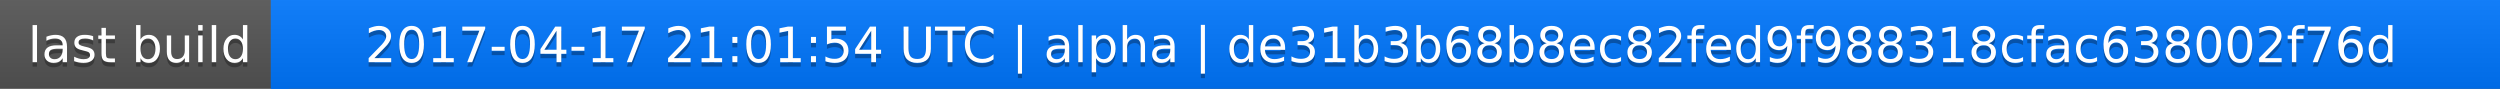
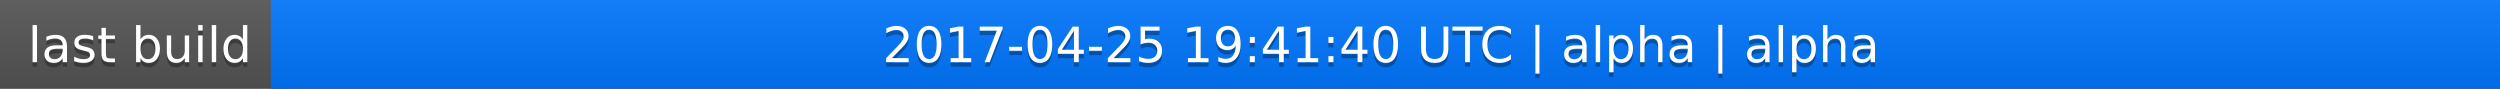
<svg xmlns="http://www.w3.org/2000/svg" width="563" height="20">
  <linearGradient id="a" x2="0" y2="100%">
    <stop offset="0" stop-color="#bbb" stop-opacity=".1" />
    <stop offset="1" stop-opacity=".1" />
  </linearGradient>
  <rect rx="0" width="563" height="20" fill="#555" />
  <rect rx="0" x="61" width="502" height="20" fill="#07f" />
  <path fill="#07f" d="M61 0h4v20h-4z" />
  <rect rx="0" width="563" height="20" fill="url(#a)" />
  <g fill="#fff" text-anchor="middle" font-family="DejaVu Sans,Verdana,Geneva,sans-serif" font-size="11">
    <text x="31.5" y="15" fill="#010101" fill-opacity=".3">last build</text>
    <text x="31.5" y="14">last build</text>
-     <text x="311" y="15" fill="#010101" fill-opacity=".3">2017-04-17 21:01:54 UTC | alpha | de31b3b68b8ec82fed9f988318cfac638002f76d</text>
-     <text x="311" y="14">2017-04-17 21:01:54 UTC | alpha | de31b3b68b8ec82fed9f988318cfac638002f76d</text>
+     <text x="311" y="15" fill="#010101" fill-opacity=".3">2017-04-25 19:41:40 UTC | alpha | alpha</text>
+     <text x="311" y="14">2017-04-25 19:41:40 UTC | alpha | alpha</text>
  </g>
</svg>
